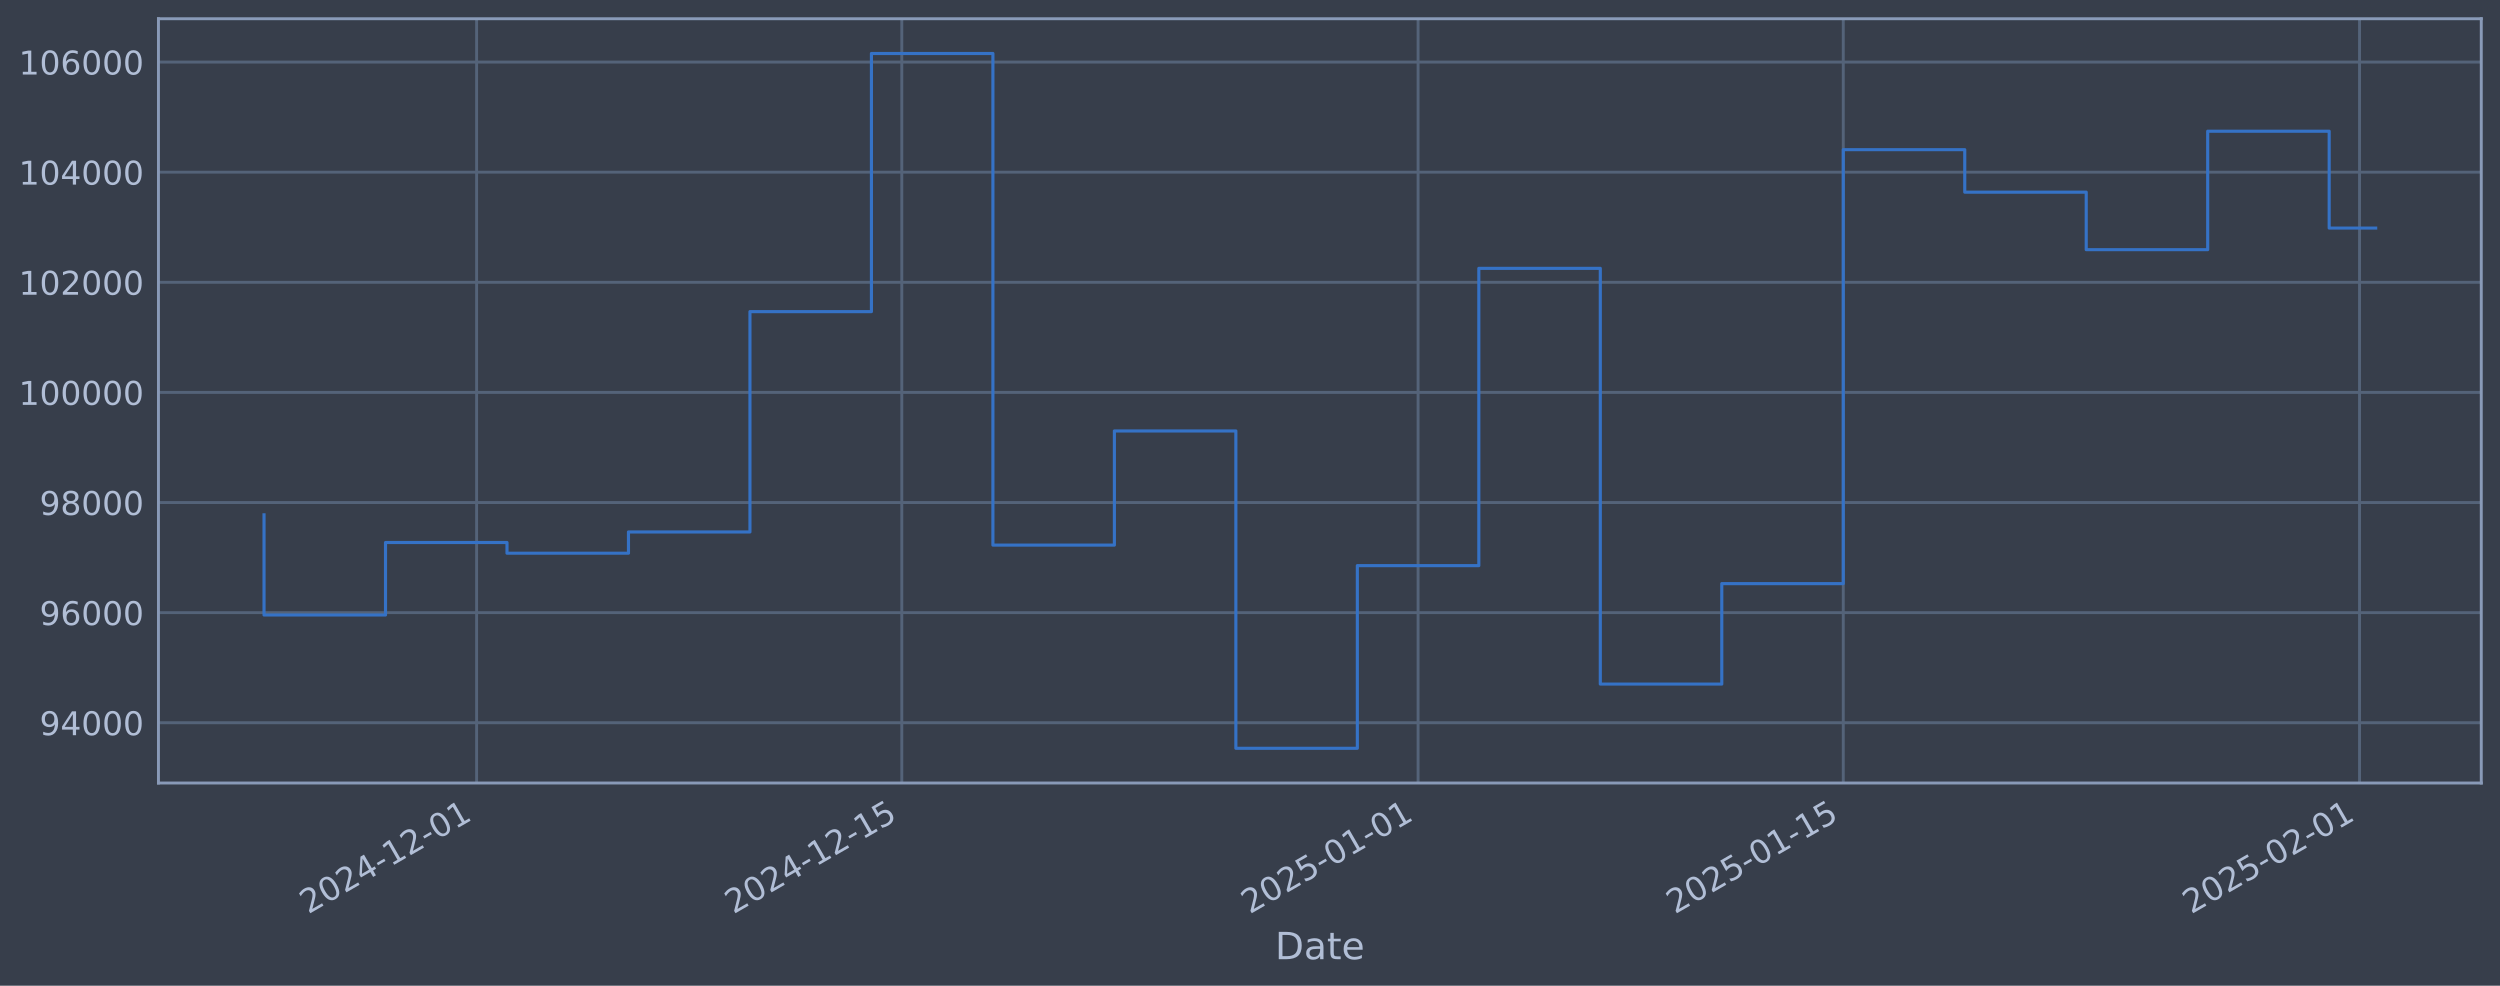
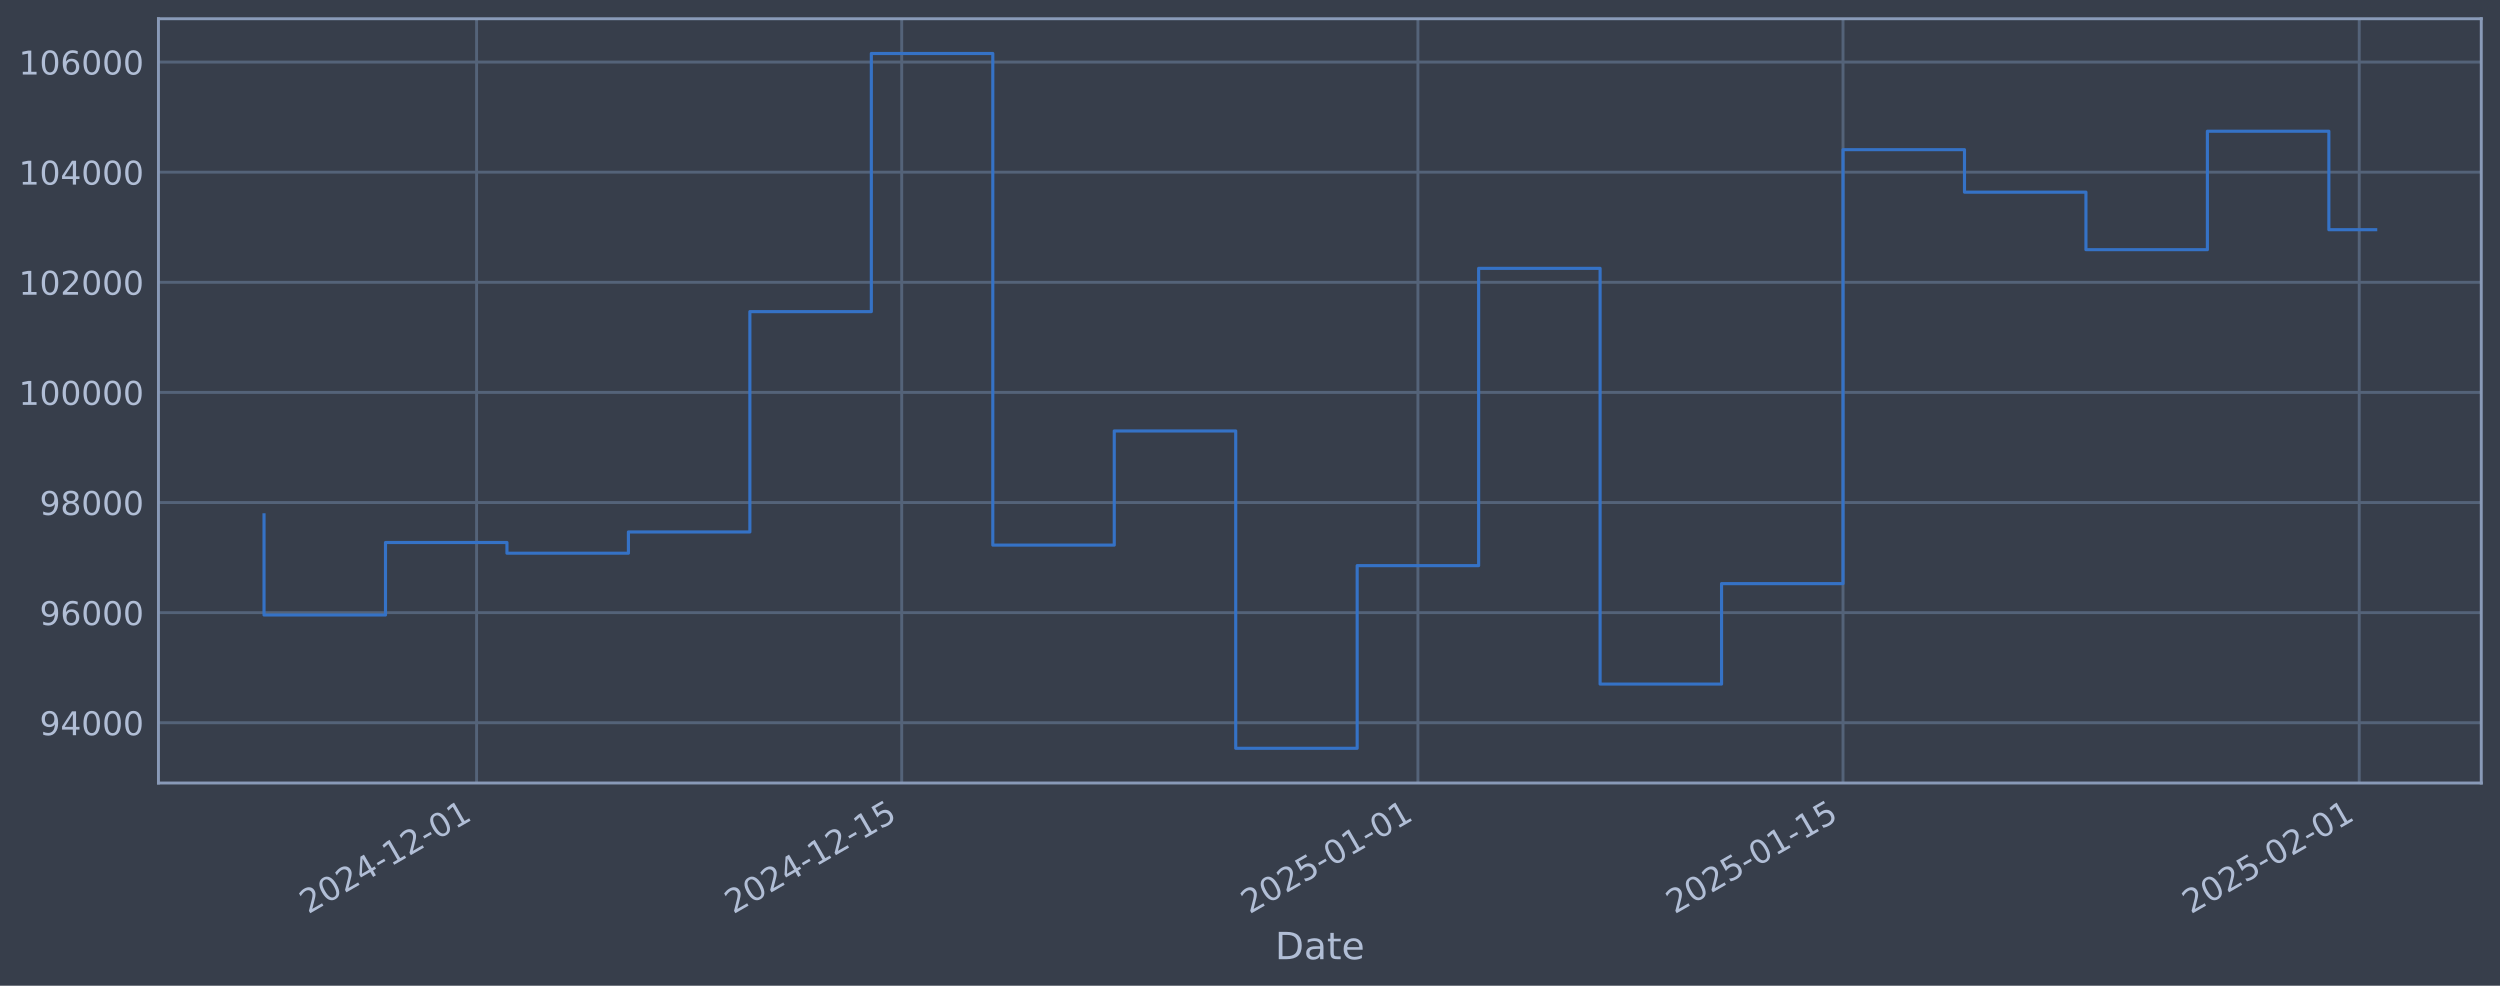
<svg xmlns="http://www.w3.org/2000/svg" xmlns:xlink="http://www.w3.org/1999/xlink" width="960.9pt" height="378.87pt" viewBox="0 0 960.9 378.87" version="1.1">
  <defs>
    <style type="text/css">*{stroke-linejoin: round; stroke-linecap: butt}</style>
  </defs>
  <g id="figure_1">
    <g id="patch_1">
      <path d="M 0 378.87  L 960.9 378.87  L 960.9 0  L 0 0  z " style="fill: #373e4b" />
    </g>
    <g id="axes_1">
      <g id="patch_2">
        <path d="M 60.901 300.96  L 953.701 300.96  L 953.701 7.2  L 60.901 7.2  z " style="fill: #373e4b" />
      </g>
      <g id="matplotlib.axis_1">
        <g id="xtick_1">
          <g id="line2d_1">
-             <path d="M 183.193 300.96  L 183.193 7.2  " clip-path="url(#p0c5fe732f6)" style="fill: none; stroke: #546379; stroke-width: 1.12; stroke-linecap: square" />
+             <path d="M 183.18 300.96  L 183.18 7.2  " clip-path="url(#p5fe1c337a7)" style="fill: none; stroke: #546379; stroke-width: 1.12; stroke-linecap: square" />
          </g>
          <g id="line2d_2" />
          <g id="text_1">
-             <g style="fill: #b1bed6" transform="translate(118.4675 351.4642) rotate(-30) scale(0.126 -0.126)">
+             <g style="fill: #b1bed6" transform="translate(118.4548 351.4642) rotate(-30) scale(0.126 -0.126)">
              <defs>
                <path id="DejaVuSans-32" d="M 1228 531  L 3431 531  L 3431 0  L 469 0  L 469 531  Q 828 903 1448 1529  Q 2069 2156 2228 2338  Q 2531 2678 2651 2914  Q 2772 3150 2772 3378  Q 2772 3750 2511 3984  Q 2250 4219 1831 4219  Q 1534 4219 1204 4116  Q 875 4013 500 3803  L 500 4441  Q 881 4594 1212 4672  Q 1544 4750 1819 4750  Q 2544 4750 2975 4387  Q 3406 4025 3406 3419  Q 3406 3131 3298 2873  Q 3191 2616 2906 2266  Q 2828 2175 2409 1742  Q 1991 1309 1228 531  z " transform="scale(0.015625)" />
                <path id="DejaVuSans-30" d="M 2034 4250  Q 1547 4250 1301 3770  Q 1056 3291 1056 2328  Q 1056 1369 1301 889  Q 1547 409 2034 409  Q 2525 409 2770 889  Q 3016 1369 3016 2328  Q 3016 3291 2770 3770  Q 2525 4250 2034 4250  z M 2034 4750  Q 2819 4750 3233 4129  Q 3647 3509 3647 2328  Q 3647 1150 3233 529  Q 2819 -91 2034 -91  Q 1250 -91 836 529  Q 422 1150 422 2328  Q 422 3509 836 4129  Q 1250 4750 2034 4750  z " transform="scale(0.015625)" />
                <path id="DejaVuSans-34" d="M 2419 4116  L 825 1625  L 2419 1625  L 2419 4116  z M 2253 4666  L 3047 4666  L 3047 1625  L 3713 1625  L 3713 1100  L 3047 1100  L 3047 0  L 2419 0  L 2419 1100  L 313 1100  L 313 1709  L 2253 4666  z " transform="scale(0.015625)" />
                <path id="DejaVuSans-2d" d="M 313 2009  L 1997 2009  L 1997 1497  L 313 1497  L 313 2009  z " transform="scale(0.015625)" />
                <path id="DejaVuSans-31" d="M 794 531  L 1825 531  L 1825 4091  L 703 3866  L 703 4441  L 1819 4666  L 2450 4666  L 2450 531  L 3481 531  L 3481 0  L 794 0  L 794 531  z " transform="scale(0.015625)" />
              </defs>
              <use xlink:href="#DejaVuSans-32" />
              <use xlink:href="#DejaVuSans-30" transform="translate(63.62305 0)" />
              <use xlink:href="#DejaVuSans-32" transform="translate(127.2461 0)" />
              <use xlink:href="#DejaVuSans-34" transform="translate(190.8691 0)" />
              <use xlink:href="#DejaVuSans-2d" transform="translate(254.4922 0)" />
              <use xlink:href="#DejaVuSans-31" transform="translate(290.5762 0)" />
              <use xlink:href="#DejaVuSans-32" transform="translate(354.1992 0)" />
              <use xlink:href="#DejaVuSans-2d" transform="translate(417.8223 0)" />
              <use xlink:href="#DejaVuSans-30" transform="translate(453.9062 0)" />
              <use xlink:href="#DejaVuSans-31" transform="translate(517.5293 0)" />
            </g>
          </g>
        </g>
        <g id="xtick_2">
          <g id="line2d_3">
-             <path d="M 346.614 300.96  L 346.614 7.2  " clip-path="url(#p0c5fe732f6)" style="fill: none; stroke: #546379; stroke-width: 1.12; stroke-linecap: square" />
+             <path d="M 346.576 300.96  L 346.576 7.2  " clip-path="url(#p5fe1c337a7)" style="fill: none; stroke: #546379; stroke-width: 1.12; stroke-linecap: square" />
          </g>
          <g id="line2d_4" />
          <g id="text_2">
-             <g style="fill: #b1bed6" transform="translate(281.8889 351.4642) rotate(-30) scale(0.126 -0.126)">
+             <g style="fill: #b1bed6" transform="translate(281.8509 351.4642) rotate(-30) scale(0.126 -0.126)">
              <defs>
                <path id="DejaVuSans-35" d="M 691 4666  L 3169 4666  L 3169 4134  L 1269 4134  L 1269 2991  Q 1406 3038 1543 3061  Q 1681 3084 1819 3084  Q 2600 3084 3056 2656  Q 3513 2228 3513 1497  Q 3513 744 3044 326  Q 2575 -91 1722 -91  Q 1428 -91 1123 -41  Q 819 9 494 109  L 494 744  Q 775 591 1075 516  Q 1375 441 1709 441  Q 2250 441 2565 725  Q 2881 1009 2881 1497  Q 2881 1984 2565 2268  Q 2250 2553 1709 2553  Q 1456 2553 1204 2497  Q 953 2441 691 2322  L 691 4666  z " transform="scale(0.015625)" />
              </defs>
              <use xlink:href="#DejaVuSans-32" />
              <use xlink:href="#DejaVuSans-30" transform="translate(63.62305 0)" />
              <use xlink:href="#DejaVuSans-32" transform="translate(127.2461 0)" />
              <use xlink:href="#DejaVuSans-34" transform="translate(190.8691 0)" />
              <use xlink:href="#DejaVuSans-2d" transform="translate(254.4922 0)" />
              <use xlink:href="#DejaVuSans-31" transform="translate(290.5762 0)" />
              <use xlink:href="#DejaVuSans-32" transform="translate(354.1992 0)" />
              <use xlink:href="#DejaVuSans-2d" transform="translate(417.8223 0)" />
              <use xlink:href="#DejaVuSans-31" transform="translate(453.9062 0)" />
              <use xlink:href="#DejaVuSans-35" transform="translate(517.5293 0)" />
            </g>
          </g>
        </g>
        <g id="xtick_3">
          <g id="line2d_5">
-             <path d="M 545.055 300.96  L 545.055 7.2  " clip-path="url(#p0c5fe732f6)" style="fill: none; stroke: #546379; stroke-width: 1.12; stroke-linecap: square" />
+             <path d="M 544.986 300.96  L 544.986 7.2  " clip-path="url(#p5fe1c337a7)" style="fill: none; stroke: #546379; stroke-width: 1.12; stroke-linecap: square" />
          </g>
          <g id="line2d_6" />
          <g id="text_3">
-             <g style="fill: #b1bed6" transform="translate(480.3292 351.4642) rotate(-30) scale(0.126 -0.126)">
+             <g style="fill: #b1bed6" transform="translate(480.2604 351.4642) rotate(-30) scale(0.126 -0.126)">
              <use xlink:href="#DejaVuSans-32" />
              <use xlink:href="#DejaVuSans-30" transform="translate(63.62305 0)" />
              <use xlink:href="#DejaVuSans-32" transform="translate(127.2461 0)" />
              <use xlink:href="#DejaVuSans-35" transform="translate(190.8691 0)" />
              <use xlink:href="#DejaVuSans-2d" transform="translate(254.4922 0)" />
              <use xlink:href="#DejaVuSans-30" transform="translate(290.5762 0)" />
              <use xlink:href="#DejaVuSans-31" transform="translate(354.1992 0)" />
              <use xlink:href="#DejaVuSans-2d" transform="translate(417.8223 0)" />
              <use xlink:href="#DejaVuSans-30" transform="translate(453.9062 0)" />
              <use xlink:href="#DejaVuSans-31" transform="translate(517.5293 0)" />
            </g>
          </g>
        </g>
        <g id="xtick_4">
          <g id="line2d_7">
-             <path d="M 708.476 300.96  L 708.476 7.2  " clip-path="url(#p0c5fe732f6)" style="fill: none; stroke: #546379; stroke-width: 1.12; stroke-linecap: square" />
+             <path d="M 708.382 300.96  L 708.382 7.2  " clip-path="url(#p5fe1c337a7)" style="fill: none; stroke: #546379; stroke-width: 1.12; stroke-linecap: square" />
          </g>
          <g id="line2d_8" />
          <g id="text_4">
-             <g style="fill: #b1bed6" transform="translate(643.7507 351.4642) rotate(-30) scale(0.126 -0.126)">
+             <g style="fill: #b1bed6" transform="translate(643.6564 351.4642) rotate(-30) scale(0.126 -0.126)">
              <use xlink:href="#DejaVuSans-32" />
              <use xlink:href="#DejaVuSans-30" transform="translate(63.62305 0)" />
              <use xlink:href="#DejaVuSans-32" transform="translate(127.2461 0)" />
              <use xlink:href="#DejaVuSans-35" transform="translate(190.8691 0)" />
              <use xlink:href="#DejaVuSans-2d" transform="translate(254.4922 0)" />
              <use xlink:href="#DejaVuSans-30" transform="translate(290.5762 0)" />
              <use xlink:href="#DejaVuSans-31" transform="translate(354.1992 0)" />
              <use xlink:href="#DejaVuSans-2d" transform="translate(417.8223 0)" />
              <use xlink:href="#DejaVuSans-31" transform="translate(453.9062 0)" />
              <use xlink:href="#DejaVuSans-35" transform="translate(517.5293 0)" />
            </g>
          </g>
        </g>
        <g id="xtick_5">
          <g id="line2d_9">
-             <path d="M 906.916 300.96  L 906.916 7.2  " clip-path="url(#p0c5fe732f6)" style="fill: none; stroke: #546379; stroke-width: 1.12; stroke-linecap: square" />
+             <path d="M 906.791 300.96  L 906.791 7.2  " clip-path="url(#p5fe1c337a7)" style="fill: none; stroke: #546379; stroke-width: 1.12; stroke-linecap: square" />
          </g>
          <g id="line2d_10" />
          <g id="text_5">
-             <g style="fill: #b1bed6" transform="translate(842.191 351.4642) rotate(-30) scale(0.126 -0.126)">
+             <g style="fill: #b1bed6" transform="translate(842.0659 351.4642) rotate(-30) scale(0.126 -0.126)">
              <use xlink:href="#DejaVuSans-32" />
              <use xlink:href="#DejaVuSans-30" transform="translate(63.62305 0)" />
              <use xlink:href="#DejaVuSans-32" transform="translate(127.2461 0)" />
              <use xlink:href="#DejaVuSans-35" transform="translate(190.8691 0)" />
              <use xlink:href="#DejaVuSans-2d" transform="translate(254.4922 0)" />
              <use xlink:href="#DejaVuSans-30" transform="translate(290.5762 0)" />
              <use xlink:href="#DejaVuSans-32" transform="translate(354.1992 0)" />
              <use xlink:href="#DejaVuSans-2d" transform="translate(417.8223 0)" />
              <use xlink:href="#DejaVuSans-30" transform="translate(453.9062 0)" />
              <use xlink:href="#DejaVuSans-31" transform="translate(517.5293 0)" />
            </g>
          </g>
        </g>
        <g id="text_6">
          <g style="fill: #b1bed6" transform="translate(490.0914 368.6753) scale(0.144 -0.144)">
            <defs>
              <path id="DejaVuSans-44" d="M 1259 4147  L 1259 519  L 2022 519  Q 2988 519 3436 956  Q 3884 1394 3884 2338  Q 3884 3275 3436 3711  Q 2988 4147 2022 4147  L 1259 4147  z M 628 4666  L 1925 4666  Q 3281 4666 3915 4102  Q 4550 3538 4550 2338  Q 4550 1131 3912 565  Q 3275 0 1925 0  L 628 0  L 628 4666  z " transform="scale(0.015625)" />
              <path id="DejaVuSans-61" d="M 2194 1759  Q 1497 1759 1228 1600  Q 959 1441 959 1056  Q 959 750 1161 570  Q 1363 391 1709 391  Q 2188 391 2477 730  Q 2766 1069 2766 1631  L 2766 1759  L 2194 1759  z M 3341 1997  L 3341 0  L 2766 0  L 2766 531  Q 2569 213 2275 61  Q 1981 -91 1556 -91  Q 1019 -91 701 211  Q 384 513 384 1019  Q 384 1609 779 1909  Q 1175 2209 1959 2209  L 2766 2209  L 2766 2266  Q 2766 2663 2505 2880  Q 2244 3097 1772 3097  Q 1472 3097 1187 3025  Q 903 2953 641 2809  L 641 3341  Q 956 3463 1253 3523  Q 1550 3584 1831 3584  Q 2591 3584 2966 3190  Q 3341 2797 3341 1997  z " transform="scale(0.015625)" />
              <path id="DejaVuSans-74" d="M 1172 4494  L 1172 3500  L 2356 3500  L 2356 3053  L 1172 3053  L 1172 1153  Q 1172 725 1289 603  Q 1406 481 1766 481  L 2356 481  L 2356 0  L 1766 0  Q 1100 0 847 248  Q 594 497 594 1153  L 594 3053  L 172 3053  L 172 3500  L 594 3500  L 594 4494  L 1172 4494  z " transform="scale(0.015625)" />
              <path id="DejaVuSans-65" d="M 3597 1894  L 3597 1613  L 953 1613  Q 991 1019 1311 708  Q 1631 397 2203 397  Q 2534 397 2845 478  Q 3156 559 3463 722  L 3463 178  Q 3153 47 2828 -22  Q 2503 -91 2169 -91  Q 1331 -91 842 396  Q 353 884 353 1716  Q 353 2575 817 3079  Q 1281 3584 2069 3584  Q 2775 3584 3186 3129  Q 3597 2675 3597 1894  z M 3022 2063  Q 3016 2534 2758 2815  Q 2500 3097 2075 3097  Q 1594 3097 1305 2825  Q 1016 2553 972 2059  L 3022 2063  z " transform="scale(0.015625)" />
            </defs>
            <use xlink:href="#DejaVuSans-44" />
            <use xlink:href="#DejaVuSans-61" transform="translate(77.00195 0)" />
            <use xlink:href="#DejaVuSans-74" transform="translate(138.2812 0)" />
            <use xlink:href="#DejaVuSans-65" transform="translate(177.4902 0)" />
          </g>
        </g>
      </g>
      <g id="matplotlib.axis_2">
        <g id="ytick_1">
          <g id="line2d_11">
-             <path d="M 60.901 277.797  L 953.701 277.797  " clip-path="url(#p0c5fe732f6)" style="fill: none; stroke: #546379; stroke-width: 1.12; stroke-linecap: square" />
+             <path d="M 60.901 277.797  L 953.701 277.797  " clip-path="url(#p5fe1c337a7)" style="fill: none; stroke: #546379; stroke-width: 1.12; stroke-linecap: square" />
          </g>
          <g id="line2d_12" />
          <g id="text_7">
            <g style="fill: #b1bed6" transform="translate(15.21675 282.5841) scale(0.126 -0.126)">
              <defs>
                <path id="DejaVuSans-39" d="M 703 97  L 703 672  Q 941 559 1184 500  Q 1428 441 1663 441  Q 2288 441 2617 861  Q 2947 1281 2994 2138  Q 2813 1869 2534 1725  Q 2256 1581 1919 1581  Q 1219 1581 811 2004  Q 403 2428 403 3163  Q 403 3881 828 4315  Q 1253 4750 1959 4750  Q 2769 4750 3195 4129  Q 3622 3509 3622 2328  Q 3622 1225 3098 567  Q 2575 -91 1691 -91  Q 1453 -91 1209 -44  Q 966 3 703 97  z M 1959 2075  Q 2384 2075 2632 2365  Q 2881 2656 2881 3163  Q 2881 3666 2632 3958  Q 2384 4250 1959 4250  Q 1534 4250 1286 3958  Q 1038 3666 1038 3163  Q 1038 2656 1286 2365  Q 1534 2075 1959 2075  z " transform="scale(0.015625)" />
              </defs>
              <use xlink:href="#DejaVuSans-39" />
              <use xlink:href="#DejaVuSans-34" transform="translate(63.62305 0)" />
              <use xlink:href="#DejaVuSans-30" transform="translate(127.2461 0)" />
              <use xlink:href="#DejaVuSans-30" transform="translate(190.8691 0)" />
              <use xlink:href="#DejaVuSans-30" transform="translate(254.4922 0)" />
            </g>
          </g>
        </g>
        <g id="ytick_2">
          <g id="line2d_13">
-             <path d="M 60.901 235.473  L 953.701 235.473  " clip-path="url(#p0c5fe732f6)" style="fill: none; stroke: #546379; stroke-width: 1.12; stroke-linecap: square" />
+             <path d="M 60.901 235.473  L 953.701 235.473  " clip-path="url(#p5fe1c337a7)" style="fill: none; stroke: #546379; stroke-width: 1.12; stroke-linecap: square" />
          </g>
          <g id="line2d_14" />
          <g id="text_8">
            <g style="fill: #b1bed6" transform="translate(15.21675 240.2602) scale(0.126 -0.126)">
              <defs>
                <path id="DejaVuSans-36" d="M 2113 2584  Q 1688 2584 1439 2293  Q 1191 2003 1191 1497  Q 1191 994 1439 701  Q 1688 409 2113 409  Q 2538 409 2786 701  Q 3034 994 3034 1497  Q 3034 2003 2786 2293  Q 2538 2584 2113 2584  z M 3366 4563  L 3366 3988  Q 3128 4100 2886 4159  Q 2644 4219 2406 4219  Q 1781 4219 1451 3797  Q 1122 3375 1075 2522  Q 1259 2794 1537 2939  Q 1816 3084 2150 3084  Q 2853 3084 3261 2657  Q 3669 2231 3669 1497  Q 3669 778 3244 343  Q 2819 -91 2113 -91  Q 1303 -91 875 529  Q 447 1150 447 2328  Q 447 3434 972 4092  Q 1497 4750 2381 4750  Q 2619 4750 2861 4703  Q 3103 4656 3366 4563  z " transform="scale(0.015625)" />
              </defs>
              <use xlink:href="#DejaVuSans-39" />
              <use xlink:href="#DejaVuSans-36" transform="translate(63.62305 0)" />
              <use xlink:href="#DejaVuSans-30" transform="translate(127.2461 0)" />
              <use xlink:href="#DejaVuSans-30" transform="translate(190.8691 0)" />
              <use xlink:href="#DejaVuSans-30" transform="translate(254.4922 0)" />
            </g>
          </g>
        </g>
        <g id="ytick_3">
          <g id="line2d_15">
-             <path d="M 60.901 193.149  L 953.701 193.149  " clip-path="url(#p0c5fe732f6)" style="fill: none; stroke: #546379; stroke-width: 1.12; stroke-linecap: square" />
+             <path d="M 60.901 193.149  L 953.701 193.149  " clip-path="url(#p5fe1c337a7)" style="fill: none; stroke: #546379; stroke-width: 1.12; stroke-linecap: square" />
          </g>
          <g id="line2d_16" />
          <g id="text_9">
            <g style="fill: #b1bed6" transform="translate(15.21675 197.9364) scale(0.126 -0.126)">
              <defs>
                <path id="DejaVuSans-38" d="M 2034 2216  Q 1584 2216 1326 1975  Q 1069 1734 1069 1313  Q 1069 891 1326 650  Q 1584 409 2034 409  Q 2484 409 2743 651  Q 3003 894 3003 1313  Q 3003 1734 2745 1975  Q 2488 2216 2034 2216  z M 1403 2484  Q 997 2584 770 2862  Q 544 3141 544 3541  Q 544 4100 942 4425  Q 1341 4750 2034 4750  Q 2731 4750 3128 4425  Q 3525 4100 3525 3541  Q 3525 3141 3298 2862  Q 3072 2584 2669 2484  Q 3125 2378 3379 2068  Q 3634 1759 3634 1313  Q 3634 634 3220 271  Q 2806 -91 2034 -91  Q 1263 -91 848 271  Q 434 634 434 1313  Q 434 1759 690 2068  Q 947 2378 1403 2484  z M 1172 3481  Q 1172 3119 1398 2916  Q 1625 2713 2034 2713  Q 2441 2713 2670 2916  Q 2900 3119 2900 3481  Q 2900 3844 2670 4047  Q 2441 4250 2034 4250  Q 1625 4250 1398 4047  Q 1172 3844 1172 3481  z " transform="scale(0.015625)" />
              </defs>
              <use xlink:href="#DejaVuSans-39" />
              <use xlink:href="#DejaVuSans-38" transform="translate(63.62305 0)" />
              <use xlink:href="#DejaVuSans-30" transform="translate(127.2461 0)" />
              <use xlink:href="#DejaVuSans-30" transform="translate(190.8691 0)" />
              <use xlink:href="#DejaVuSans-30" transform="translate(254.4922 0)" />
            </g>
          </g>
        </g>
        <g id="ytick_4">
          <g id="line2d_17">
-             <path d="M 60.901 150.826  L 953.701 150.826  " clip-path="url(#p0c5fe732f6)" style="fill: none; stroke: #546379; stroke-width: 1.12; stroke-linecap: square" />
+             <path d="M 60.901 150.826  L 953.701 150.826  " clip-path="url(#p5fe1c337a7)" style="fill: none; stroke: #546379; stroke-width: 1.12; stroke-linecap: square" />
          </g>
          <g id="line2d_18" />
          <g id="text_10">
            <g style="fill: #b1bed6" transform="translate(7.2 155.6126) scale(0.126 -0.126)">
              <use xlink:href="#DejaVuSans-31" />
              <use xlink:href="#DejaVuSans-30" transform="translate(63.62305 0)" />
              <use xlink:href="#DejaVuSans-30" transform="translate(127.2461 0)" />
              <use xlink:href="#DejaVuSans-30" transform="translate(190.8691 0)" />
              <use xlink:href="#DejaVuSans-30" transform="translate(254.4922 0)" />
              <use xlink:href="#DejaVuSans-30" transform="translate(318.1152 0)" />
            </g>
          </g>
        </g>
        <g id="ytick_5">
          <g id="line2d_19">
-             <path d="M 60.901 108.502  L 953.701 108.502  " clip-path="url(#p0c5fe732f6)" style="fill: none; stroke: #546379; stroke-width: 1.12; stroke-linecap: square" />
+             <path d="M 60.901 108.502  L 953.701 108.502  " clip-path="url(#p5fe1c337a7)" style="fill: none; stroke: #546379; stroke-width: 1.12; stroke-linecap: square" />
          </g>
          <g id="line2d_20" />
          <g id="text_11">
            <g style="fill: #b1bed6" transform="translate(7.2 113.2888) scale(0.126 -0.126)">
              <use xlink:href="#DejaVuSans-31" />
              <use xlink:href="#DejaVuSans-30" transform="translate(63.62305 0)" />
              <use xlink:href="#DejaVuSans-32" transform="translate(127.2461 0)" />
              <use xlink:href="#DejaVuSans-30" transform="translate(190.8691 0)" />
              <use xlink:href="#DejaVuSans-30" transform="translate(254.4922 0)" />
              <use xlink:href="#DejaVuSans-30" transform="translate(318.1152 0)" />
            </g>
          </g>
        </g>
        <g id="ytick_6">
          <g id="line2d_21">
-             <path d="M 60.901 66.178  L 953.701 66.178  " clip-path="url(#p0c5fe732f6)" style="fill: none; stroke: #546379; stroke-width: 1.12; stroke-linecap: square" />
+             <path d="M 60.901 66.178  L 953.701 66.178  " clip-path="url(#p5fe1c337a7)" style="fill: none; stroke: #546379; stroke-width: 1.12; stroke-linecap: square" />
          </g>
          <g id="line2d_22" />
          <g id="text_12">
            <g style="fill: #b1bed6" transform="translate(7.2 70.96502) scale(0.126 -0.126)">
              <use xlink:href="#DejaVuSans-31" />
              <use xlink:href="#DejaVuSans-30" transform="translate(63.62305 0)" />
              <use xlink:href="#DejaVuSans-34" transform="translate(127.2461 0)" />
              <use xlink:href="#DejaVuSans-30" transform="translate(190.8691 0)" />
              <use xlink:href="#DejaVuSans-30" transform="translate(254.4922 0)" />
              <use xlink:href="#DejaVuSans-30" transform="translate(318.1152 0)" />
            </g>
          </g>
        </g>
        <g id="ytick_7">
          <g id="line2d_23">
-             <path d="M 60.901 23.854  L 953.701 23.854  " clip-path="url(#p0c5fe732f6)" style="fill: none; stroke: #546379; stroke-width: 1.12; stroke-linecap: square" />
+             <path d="M 60.901 23.854  L 953.701 23.854  " clip-path="url(#p5fe1c337a7)" style="fill: none; stroke: #546379; stroke-width: 1.12; stroke-linecap: square" />
          </g>
          <g id="line2d_24" />
          <g id="text_13">
            <g style="fill: #b1bed6" transform="translate(7.2 28.64121) scale(0.126 -0.126)">
              <use xlink:href="#DejaVuSans-31" />
              <use xlink:href="#DejaVuSans-30" transform="translate(63.62305 0)" />
              <use xlink:href="#DejaVuSans-36" transform="translate(127.2461 0)" />
              <use xlink:href="#DejaVuSans-30" transform="translate(190.8691 0)" />
              <use xlink:href="#DejaVuSans-30" transform="translate(254.4922 0)" />
              <use xlink:href="#DejaVuSans-30" transform="translate(318.1152 0)" />
            </g>
          </g>
        </g>
      </g>
      <g id="line2d_25">
-         <path d="M 101.482 197.87  L 101.482 236.383  L 148.174 236.383  L 148.174 208.521  L 194.866 208.521  L 194.866 212.628  L 241.558 212.628  L 241.558 204.459  L 288.25 204.459  L 288.25 119.77  L 334.941 119.77  L 334.941 20.553  L 381.633 20.553  L 381.633 209.517  L 428.325 209.517  L 428.325 165.636  L 475.017 165.636  L 475.017 287.607  L 521.709 287.607  L 521.709 217.409  L 568.401 217.409  L 568.401 103.141  L 615.093 103.141  L 615.093 262.927  L 661.784 262.927  L 661.784 224.318  L 708.476 224.318  L 708.476 57.525  L 755.168 57.525  L 755.168 73.859  L 801.86 73.859  L 801.86 95.961  L 848.552 95.961  L 848.552 50.434  L 895.244 50.434  L 895.244 87.659  L 913.119 87.659  " clip-path="url(#p0c5fe732f6)" style="fill: none; stroke: #3572c6; stroke-width: 1.2; stroke-linecap: square" />
+         <path d="M 101.482 197.87  L 101.482 236.383  L 148.167 236.383  L 148.167 208.521  L 194.851 208.521  L 194.851 212.628  L 241.536 212.628  L 241.536 204.459  L 288.221 204.459  L 288.221 119.77  L 334.905 119.77  L 334.905 20.553  L 381.59 20.553  L 381.59 209.517  L 428.274 209.517  L 428.274 165.636  L 474.959 165.636  L 474.959 287.607  L 521.644 287.607  L 521.644 217.409  L 568.328 217.409  L 568.328 103.141  L 615.013 103.141  L 615.013 262.927  L 661.697 262.927  L 661.697 224.318  L 708.382 224.318  L 708.382 57.525  L 755.067 57.525  L 755.067 73.859  L 801.751 73.859  L 801.751 95.961  L 848.436 95.961  L 848.436 50.434  L 895.12 50.434  L 895.12 88.289  L 913.119 88.289  " clip-path="url(#p5fe1c337a7)" style="fill: none; stroke: #3572c6; stroke-width: 1.2; stroke-linecap: square" />
      </g>
      <g id="patch_3">
        <path d="M 60.901 300.96  L 60.901 7.2  " style="fill: none; stroke: #899ab8; stroke-width: 1.12; stroke-linejoin: miter; stroke-linecap: square" />
      </g>
      <g id="patch_4">
        <path d="M 953.701 300.96  L 953.701 7.2  " style="fill: none; stroke: #899ab8; stroke-width: 1.12; stroke-linejoin: miter; stroke-linecap: square" />
      </g>
      <g id="patch_5">
        <path d="M 60.901 300.96  L 953.701 300.96  " style="fill: none; stroke: #899ab8; stroke-width: 1.12; stroke-linejoin: miter; stroke-linecap: square" />
      </g>
      <g id="patch_6">
        <path d="M 60.901 7.2  L 953.701 7.2  " style="fill: none; stroke: #899ab8; stroke-width: 1.12; stroke-linejoin: miter; stroke-linecap: square" />
      </g>
    </g>
  </g>
  <defs>
-     <clipPath id="p0c5fe732f6">
+     <clipPath id="p5fe1c337a7">
      <rect x="60.901" y="7.2" width="892.8" height="293.76" />
    </clipPath>
  </defs>
</svg>
